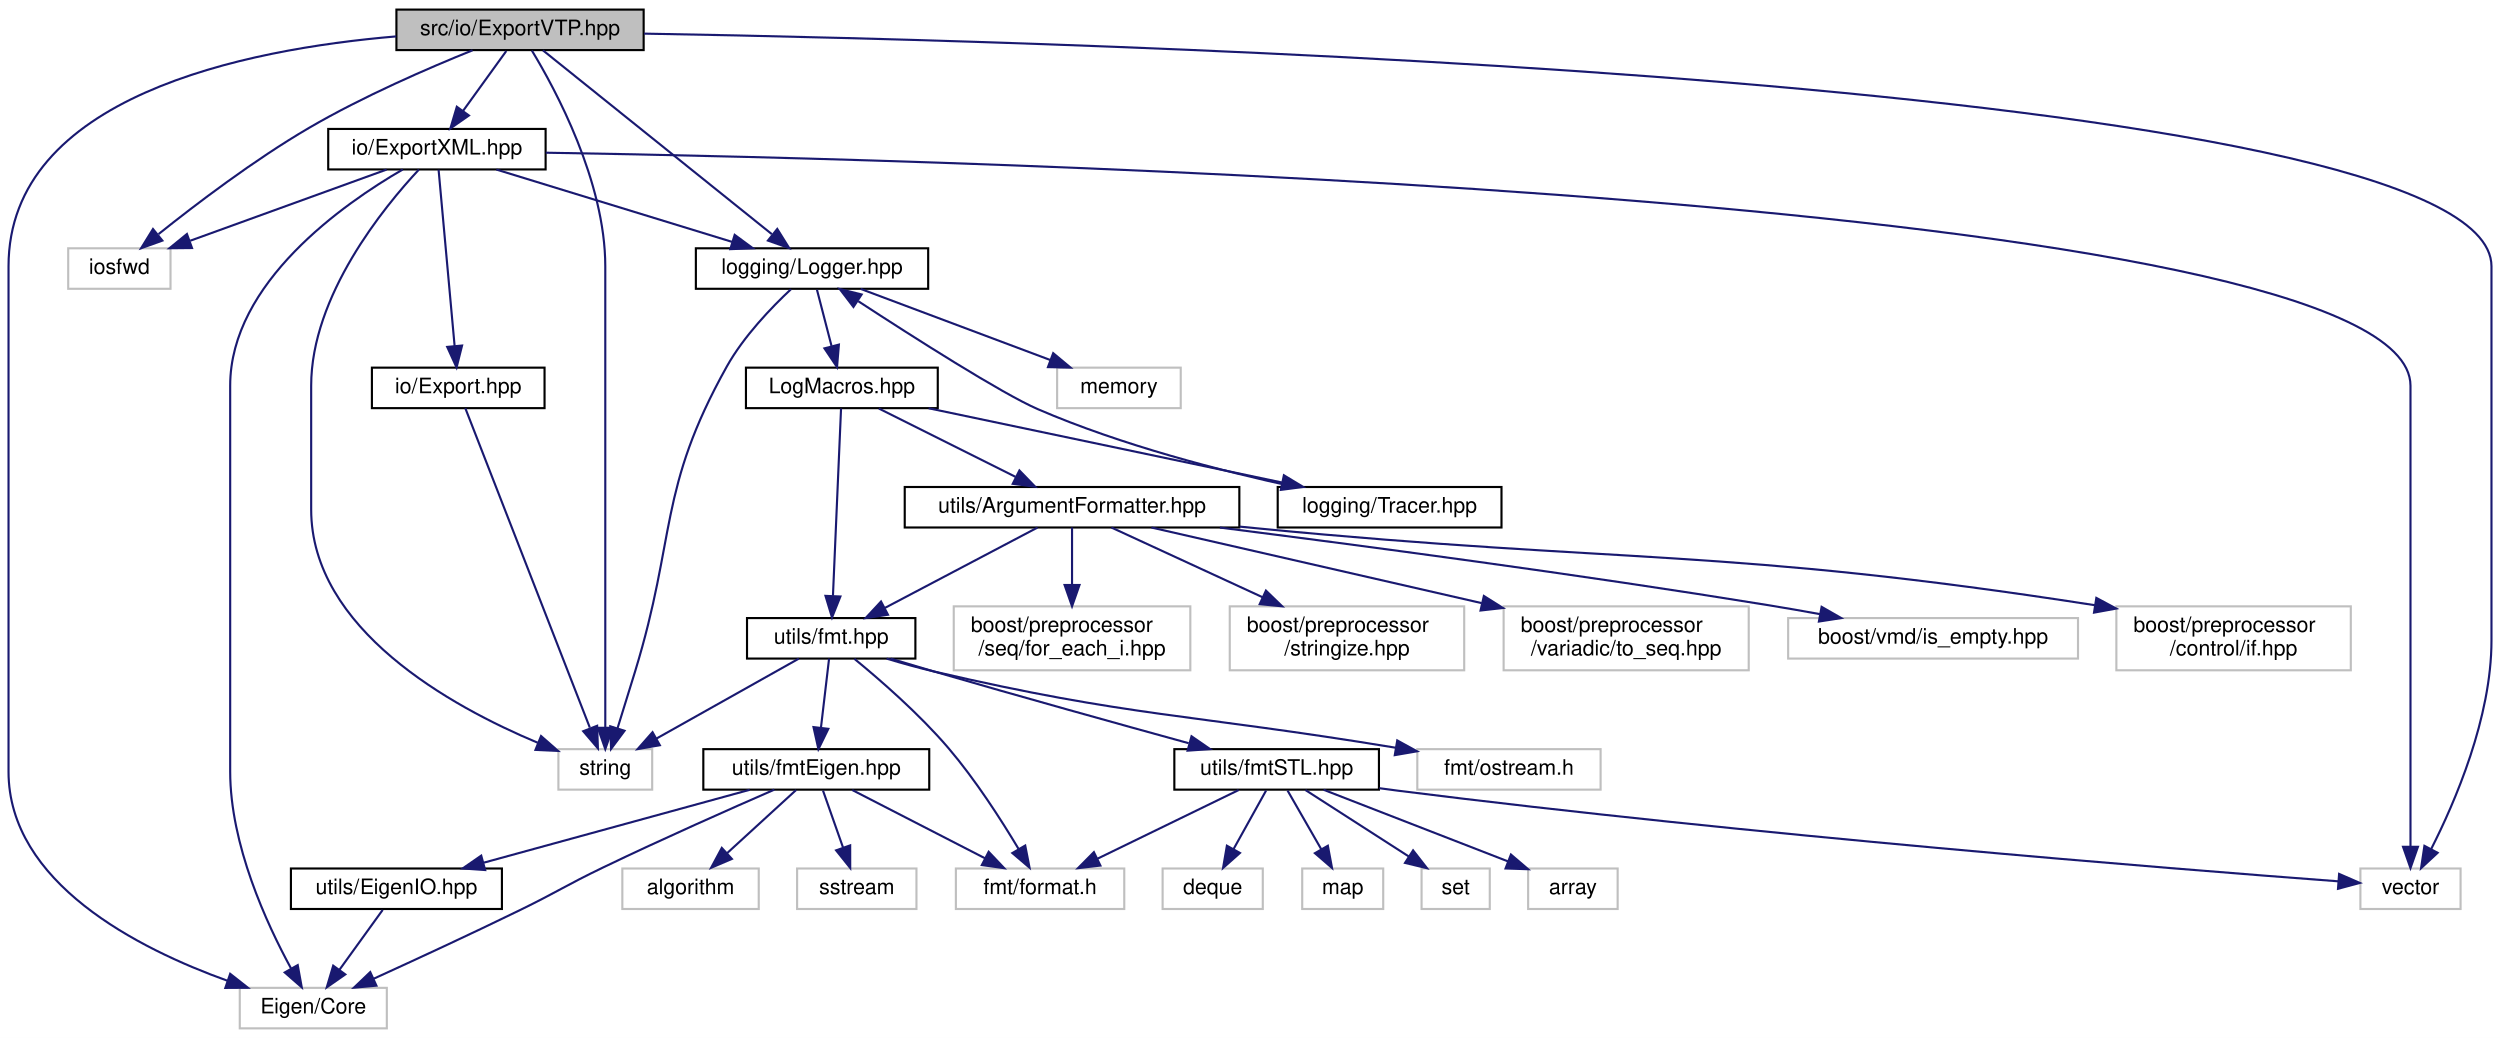
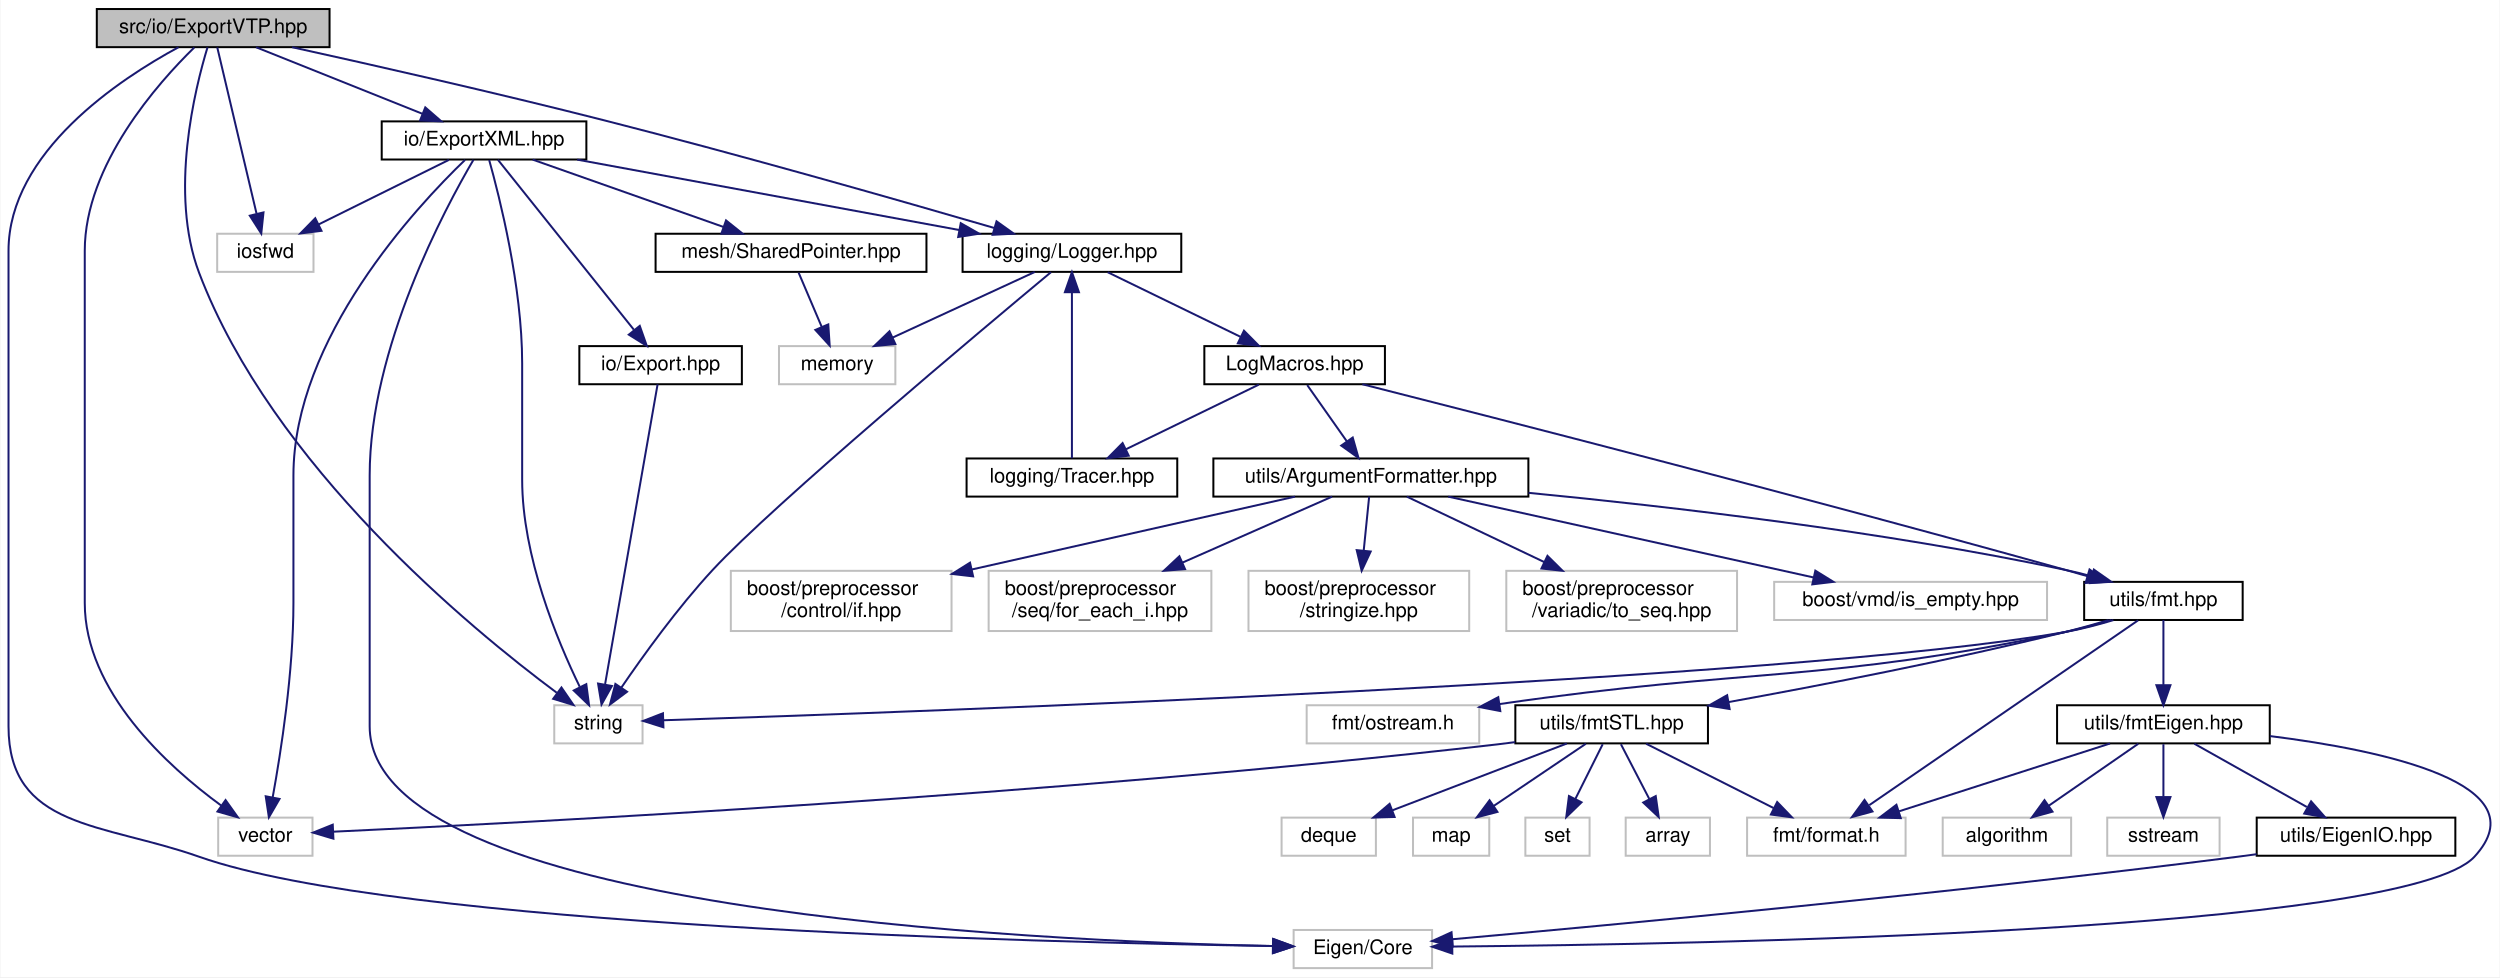
- <svg xmlns="http://www.w3.org/2000/svg" xmlns:xlink="http://www.w3.org/1999/xlink" width="1173pt" height="487pt" viewBox="0.00 0.00 1173.00 487.00">
+ <svg xmlns="http://www.w3.org/2000/svg" xmlns:xlink="http://www.w3.org/1999/xlink" width="1246pt" height="487pt" viewBox="0.00 0.00 1245.51 487.00">
  <g id="graph0" class="graph" transform="scale(1 1) rotate(0) translate(4 483)">
-     <polygon fill="white" stroke="transparent" points="-4,4 -4,-483 1169,-483 1169,4 -4,4" />
+     <polygon fill="white" stroke="transparent" points="-4,4 -4,-483 1241.51,-483 1241.51,4 -4,4" />
    <g id="node1" class="node">
      <g id="a_node1">
        <a xlink:title=" ">
-           <polygon fill="#bfbfbf" stroke="black" points="182,-459.5 182,-478.5 298,-478.5 298,-459.5 182,-459.5" />
-           <text text-anchor="middle" x="240" y="-466.5" font-family="Helvetica,sans-Serif" font-size="10.00">src/io/ExportVTP.hpp</text>
+           <polygon fill="#bfbfbf" stroke="black" points="44,-459.5 44,-478.5 160,-478.5 160,-459.5 44,-459.5" />
+           <text text-anchor="middle" x="102" y="-466.5" font-family="Helvetica,sans-Serif" font-size="10.00">src/io/ExportVTP.hpp</text>
        </a>
      </g>
    </g>
    <g id="node2" class="node">
      <g id="a_node2">
        <a xlink:title=" ">
-           <polygon fill="white" stroke="#bfbfbf" points="108.5,-0.5 108.5,-19.5 177.5,-19.5 177.5,-0.5 108.5,-0.5" />
-           <text text-anchor="middle" x="143" y="-7.5" font-family="Helvetica,sans-Serif" font-size="10.00">Eigen/Core</text>
+           <polygon fill="white" stroke="#bfbfbf" points="640.5,-0.5 640.5,-19.5 709.5,-19.5 709.5,-0.5 640.5,-0.5" />
+           <text text-anchor="middle" x="675" y="-7.5" font-family="Helvetica,sans-Serif" font-size="10.00">Eigen/Core</text>
        </a>
      </g>
    </g>
    <g id="edge1" class="edge">
-       <path fill="none" stroke="midnightblue" d="M181.9,-465.92C110.87,-459.91 0,-437.75 0,-358 0,-358 0,-358 0,-121 0,-68.84 60.51,-37.99 102.81,-22.8" />
-       <polygon fill="midnightblue" stroke="midnightblue" points="104,-26.09 112.32,-19.54 101.73,-19.47 104,-26.09" />
+       <path fill="none" stroke="midnightblue" d="M84.7,-459.45C55.6,-443.72 0,-407.22 0,-358 0,-358 0,-358 0,-121 0,-69.84 46.75,-73 95,-56 193.59,-21.26 511.97,-13.28 630.23,-11.5" />
+       <polygon fill="midnightblue" stroke="midnightblue" points="630.43,-14.99 640.38,-11.35 630.33,-8 630.43,-14.99" />
    </g>
    <g id="node3" class="node">
      <g id="a_node3">
        <a xlink:title=" ">
-           <polygon fill="white" stroke="#bfbfbf" points="28,-347.5 28,-366.5 76,-366.5 76,-347.5 28,-347.5" />
-           <text text-anchor="middle" x="52" y="-354.5" font-family="Helvetica,sans-Serif" font-size="10.00">iosfwd</text>
+           <polygon fill="white" stroke="#bfbfbf" points="104,-347.5 104,-366.5 152,-366.5 152,-347.5 104,-347.5" />
+           <text text-anchor="middle" x="128" y="-354.5" font-family="Helvetica,sans-Serif" font-size="10.00">iosfwd</text>
        </a>
      </g>
    </g>
    <g id="edge2" class="edge">
-       <path fill="none" stroke="midnightblue" d="M217.73,-459.41C197.23,-451.14 166.27,-437.76 141,-423 115.25,-407.96 87.87,-387.14 70.39,-373.16" />
-       <polygon fill="midnightblue" stroke="midnightblue" points="72.18,-370.11 62.21,-366.53 67.78,-375.55 72.18,-370.11" />
+       <path fill="none" stroke="midnightblue" d="M104.04,-459.37C108.24,-441.62 117.92,-400.67 123.6,-376.6" />
+       <polygon fill="midnightblue" stroke="midnightblue" points="127.08,-377.13 125.97,-366.59 120.26,-375.52 127.08,-377.13" />
    </g>
    <g id="node4" class="node">
      <g id="a_node4">
        <a xlink:title=" ">
-           <polygon fill="white" stroke="#bfbfbf" points="258,-112.5 258,-131.5 302,-131.5 302,-112.5 258,-112.5" />
-           <text text-anchor="middle" x="280" y="-119.5" font-family="Helvetica,sans-Serif" font-size="10.00">string</text>
+           <polygon fill="white" stroke="#bfbfbf" points="272,-112.5 272,-131.5 316,-131.5 316,-112.5 272,-112.5" />
+           <text text-anchor="middle" x="294" y="-119.5" font-family="Helvetica,sans-Serif" font-size="10.00">string</text>
        </a>
      </g>
    </g>
    <g id="edge3" class="edge">
-       <path fill="none" stroke="midnightblue" d="M245.56,-459.27C256.55,-441.15 280,-397.83 280,-358 280,-358 280,-358 280,-244 280,-207.71 280,-165.31 280,-141.56" />
-       <polygon fill="midnightblue" stroke="midnightblue" points="283.5,-141.51 280,-131.51 276.5,-141.51 283.5,-141.51" />
+       <path fill="none" stroke="midnightblue" d="M99.18,-459.42C92.99,-439.1 79.9,-386.73 95,-347 131.49,-250.99 230.08,-169.82 273.26,-137.72" />
+       <polygon fill="midnightblue" stroke="midnightblue" points="275.59,-140.36 281.59,-131.63 271.46,-134.71 275.59,-140.36" />
    </g>
    <g id="node5" class="node">
      <g id="a_node5">
        <a xlink:title=" ">
-           <polygon fill="white" stroke="#bfbfbf" points="1103.5,-56.5 1103.5,-75.5 1150.5,-75.5 1150.5,-56.5 1103.5,-56.5" />
-           <text text-anchor="middle" x="1127" y="-63.5" font-family="Helvetica,sans-Serif" font-size="10.00">vector</text>
+           <polygon fill="white" stroke="#bfbfbf" points="104.5,-56.5 104.5,-75.5 151.5,-75.5 151.5,-56.5 104.5,-56.5" />
+           <text text-anchor="middle" x="128" y="-63.5" font-family="Helvetica,sans-Serif" font-size="10.00">vector</text>
        </a>
      </g>
    </g>
    <g id="edge4" class="edge">
-       <path fill="none" stroke="midnightblue" d="M298.21,-467.22C501.13,-463.75 1165,-445.68 1165,-358 1165,-358 1165,-358 1165,-182.5 1165,-146.25 1147.91,-106.67 1136.65,-84.53" />
-       <polygon fill="midnightblue" stroke="midnightblue" points="1139.73,-82.87 1131.97,-75.66 1133.54,-86.14 1139.73,-82.87" />
+       <path fill="none" stroke="midnightblue" d="M92.56,-459.31C74.75,-441.93 38,-400.86 38,-358 38,-358 38,-358 38,-182.5 38,-138.42 79.29,-101.06 105.94,-81.55" />
+       <polygon fill="midnightblue" stroke="midnightblue" points="108.18,-84.25 114.33,-75.63 104.14,-78.53 108.18,-84.25" />
    </g>
    <g id="node6" class="node">
      <g id="a_node6">
        <a xlink:href="ExportXML_8hpp.html" target="_top" xlink:title=" ">
-           <polygon fill="white" stroke="black" points="150,-403.5 150,-422.5 252,-422.5 252,-403.5 150,-403.5" />
-           <text text-anchor="middle" x="201" y="-410.5" font-family="Helvetica,sans-Serif" font-size="10.00">io/ExportXML.hpp</text>
+           <polygon fill="white" stroke="black" points="186,-403.5 186,-422.5 288,-422.5 288,-403.5 186,-403.5" />
+           <text text-anchor="middle" x="237" y="-410.5" font-family="Helvetica,sans-Serif" font-size="10.00">io/ExportXML.hpp</text>
        </a>
      </g>
    </g>
    <g id="edge5" class="edge">
-       <path fill="none" stroke="midnightblue" d="M233.56,-459.08C228.05,-451.46 219.97,-440.26 213.24,-430.94" />
-       <polygon fill="midnightblue" stroke="midnightblue" points="216.01,-428.81 207.32,-422.75 210.34,-432.91 216.01,-428.81" />
+       <path fill="none" stroke="midnightblue" d="M123.39,-459.44C145.71,-450.52 180.9,-436.44 206.21,-426.32" />
+       <polygon fill="midnightblue" stroke="midnightblue" points="207.72,-429.48 215.71,-422.52 205.12,-422.98 207.72,-429.48" />
    </g>
    <g id="node8" class="node">
      <g id="a_node8">
        <a xlink:href="Logger_8hpp.html" target="_top" xlink:title=" ">
-           <polygon fill="white" stroke="black" points="322.5,-347.5 322.5,-366.5 431.5,-366.5 431.5,-347.5 322.5,-347.5" />
-           <text text-anchor="middle" x="377" y="-354.5" font-family="Helvetica,sans-Serif" font-size="10.00">logging/Logger.hpp</text>
-         </a>
-       </g>
-     </g>
-     <g id="edge43" class="edge">
-       <path fill="none" stroke="midnightblue" d="M250.75,-459.37C273.96,-440.73 329.01,-396.53 358.15,-373.13" />
-       <polygon fill="midnightblue" stroke="midnightblue" points="360.69,-375.58 366.3,-366.59 356.31,-370.12 360.69,-375.58" />
+           <polygon fill="white" stroke="black" points="475.5,-347.5 475.5,-366.5 584.5,-366.5 584.5,-347.5 475.5,-347.5" />
+           <text text-anchor="middle" x="530" y="-354.5" font-family="Helvetica,sans-Serif" font-size="10.00">logging/Logger.hpp</text>
+         </a>
+       </g>
+     </g>
+     <g id="edge45" class="edge">
+       <path fill="none" stroke="midnightblue" d="M141.34,-459.47C180.82,-450.78 243.3,-436.68 297,-423 365.67,-405.51 445.04,-382.84 491.18,-369.41" />
+       <polygon fill="midnightblue" stroke="midnightblue" points="492.43,-372.69 501.05,-366.53 490.47,-365.97 492.43,-372.69" />
    </g>
    <g id="edge6" class="edge">
-       <path fill="none" stroke="midnightblue" d="M184.98,-403.48C157.43,-387.54 104,-350.38 104,-302 104,-302 104,-302 104,-121 104,-86.72 121.04,-49.7 132.59,-28.54" />
-       <polygon fill="midnightblue" stroke="midnightblue" points="135.69,-30.17 137.58,-19.75 129.6,-26.72 135.69,-30.17" />
+       <path fill="none" stroke="midnightblue" d="M231.74,-403.37C217.63,-379.35 180,-309.38 180,-246 180,-246 180,-246 180,-121 180,-29.26 508.12,-13.99 630.07,-11.48" />
+       <polygon fill="midnightblue" stroke="midnightblue" points="630.26,-14.98 640.19,-11.29 630.13,-7.98 630.26,-14.98" />
    </g>
    <g id="edge7" class="edge">
-       <path fill="none" stroke="midnightblue" d="M177.39,-403.44C152.54,-394.44 113.23,-380.19 85.25,-370.05" />
-       <polygon fill="midnightblue" stroke="midnightblue" points="86.09,-366.63 75.5,-366.52 83.71,-373.21 86.09,-366.63" />
+       <path fill="none" stroke="midnightblue" d="M219.49,-403.32C201.93,-394.62 174.67,-381.12 154.47,-371.11" />
+       <polygon fill="midnightblue" stroke="midnightblue" points="155.98,-367.96 145.47,-366.65 152.88,-374.23 155.98,-367.96" />
    </g>
    <g id="edge8" class="edge">
-       <path fill="none" stroke="midnightblue" d="M192.55,-403.44C176.23,-385.96 142,-344.26 142,-302 142,-302 142,-302 142,-244 142,-187.78 207.56,-151.57 248.31,-134.5" />
-       <polygon fill="midnightblue" stroke="midnightblue" points="249.86,-137.65 257.83,-130.67 247.24,-131.16 249.86,-137.65" />
+       <path fill="none" stroke="midnightblue" d="M239.56,-403.25C244.75,-384.74 256,-340.18 256,-302 256,-302 256,-302 256,-244 256,-205.81 273.44,-163.83 284.69,-140.72" />
+       <polygon fill="midnightblue" stroke="midnightblue" points="287.96,-142.02 289.34,-131.52 281.71,-138.86 287.96,-142.02" />
    </g>
    <g id="edge9" class="edge">
-       <path fill="none" stroke="midnightblue" d="M252.1,-411.35C446.23,-408.2 1127,-390.84 1127,-302 1127,-302 1127,-302 1127,-182.5 1127,-148.36 1127,-108.55 1127,-85.71" />
-       <polygon fill="midnightblue" stroke="midnightblue" points="1130.5,-85.69 1127,-75.69 1123.5,-85.69 1130.5,-85.69" />
+       <path fill="none" stroke="midnightblue" d="M227.54,-403.3C203.51,-380.21 142,-314.4 142,-246 142,-246 142,-246 142,-182.5 142,-148.11 135.81,-108.38 131.66,-85.63" />
+       <polygon fill="midnightblue" stroke="midnightblue" points="135.07,-84.82 129.77,-75.65 128.19,-86.13 135.07,-84.82" />
    </g>
    <g id="node7" class="node">
      <g id="a_node7">
        <a xlink:href="Export_8hpp.html" target="_top" xlink:title=" ">
-           <polygon fill="white" stroke="black" points="170.5,-291.5 170.5,-310.5 251.5,-310.5 251.5,-291.5 170.5,-291.5" />
-           <text text-anchor="middle" x="211" y="-298.5" font-family="Helvetica,sans-Serif" font-size="10.00">io/Export.hpp</text>
+           <polygon fill="white" stroke="black" points="284.5,-291.5 284.5,-310.5 365.5,-310.5 365.5,-291.5 284.5,-291.5" />
+           <text text-anchor="middle" x="325" y="-298.5" font-family="Helvetica,sans-Serif" font-size="10.00">io/Export.hpp</text>
        </a>
      </g>
    </g>
    <g id="edge10" class="edge">
-       <path fill="none" stroke="midnightblue" d="M201.78,-403.37C203.4,-385.62 207.12,-344.67 209.31,-320.6" />
-       <polygon fill="midnightblue" stroke="midnightblue" points="212.8,-320.87 210.22,-310.59 205.83,-320.23 212.8,-320.87" />
+       <path fill="none" stroke="midnightblue" d="M243.91,-403.37C258.49,-385.14 292.66,-342.43 311.66,-318.68" />
+       <polygon fill="midnightblue" stroke="midnightblue" points="314.61,-320.59 318.13,-310.59 309.15,-316.21 314.61,-320.59" />
    </g>
    <g id="edge12" class="edge">
-       <path fill="none" stroke="midnightblue" d="M228.89,-403.44C258.75,-394.28 306.31,-379.69 339.46,-369.52" />
-       <polygon fill="midnightblue" stroke="midnightblue" points="340.71,-372.8 349.24,-366.52 338.66,-366.1 340.71,-372.8" />
+       <path fill="none" stroke="midnightblue" d="M283.43,-403.44C335.08,-393.92 418.51,-378.55 473.81,-368.36" />
+       <polygon fill="midnightblue" stroke="midnightblue" points="474.59,-371.77 483.79,-366.52 473.32,-364.89 474.59,-371.77" />
+     </g>
+     <g id="node30" class="node">
+       <g id="a_node30">
+         <a xlink:href="mesh_2SharedPointer_8hpp.html" target="_top" xlink:title=" ">
+           <polygon fill="white" stroke="black" points="322.5,-347.5 322.5,-366.5 457.5,-366.5 457.5,-347.5 322.5,-347.5" />
+           <text text-anchor="middle" x="390" y="-354.5" font-family="Helvetica,sans-Serif" font-size="10.00">mesh/SharedPointer.hpp</text>
+         </a>
+       </g>
+     </g>
+     <g id="edge43" class="edge">
+       <path fill="none" stroke="midnightblue" d="M261.24,-403.44C286.87,-394.4 327.49,-380.06 356.24,-369.92" />
+       <polygon fill="midnightblue" stroke="midnightblue" points="357.61,-373.15 365.87,-366.52 355.28,-366.54 357.61,-373.15" />
    </g>
    <g id="edge11" class="edge">
-       <path fill="none" stroke="midnightblue" d="M214.33,-291.46C224.91,-264.31 257.97,-179.51 272.74,-141.62" />
-       <polygon fill="midnightblue" stroke="midnightblue" points="276.17,-142.46 276.54,-131.87 269.65,-139.91 276.17,-142.46" />
+       <path fill="none" stroke="midnightblue" d="M323.5,-291.46C318.77,-264.43 304.02,-180.24 297.35,-142.11" />
+       <polygon fill="midnightblue" stroke="midnightblue" points="300.73,-141.11 295.55,-131.87 293.83,-142.32 300.73,-141.11" />
    </g>
    <g id="edge14" class="edge">
-       <path fill="none" stroke="midnightblue" d="M367.1,-347.28C358.07,-338.83 344.95,-325.24 337,-311 304.64,-253.06 313.41,-231.46 294,-168 291.3,-159.19 288.27,-149.42 285.72,-141.24" />
-       <polygon fill="midnightblue" stroke="midnightblue" points="289.03,-140.12 282.71,-131.62 282.35,-142.21 289.03,-140.12" />
+       <path fill="none" stroke="midnightblue" d="M519.55,-347.33C485.95,-319.36 381.06,-231.45 351,-199 333.57,-180.19 316.29,-156.19 305.4,-140.25" />
+       <polygon fill="midnightblue" stroke="midnightblue" points="308.27,-138.23 299.78,-131.89 302.46,-142.14 308.27,-138.23" />
    </g>
    <g id="node9" class="node">
      <g id="a_node9">
        <a xlink:title=" ">
-           <polygon fill="white" stroke="#bfbfbf" points="492,-291.5 492,-310.5 550,-310.5 550,-291.5 492,-291.5" />
-           <text text-anchor="middle" x="521" y="-298.5" font-family="Helvetica,sans-Serif" font-size="10.00">memory</text>
+           <polygon fill="white" stroke="#bfbfbf" points="384,-291.5 384,-310.5 442,-310.5 442,-291.5 384,-291.5" />
+           <text text-anchor="middle" x="413" y="-298.5" font-family="Helvetica,sans-Serif" font-size="10.00">memory</text>
        </a>
      </g>
    </g>
    <g id="edge13" class="edge">
-       <path fill="none" stroke="midnightblue" d="M399.82,-347.44C423.83,-338.44 461.83,-324.19 488.87,-314.05" />
-       <polygon fill="midnightblue" stroke="midnightblue" points="490.16,-317.3 498.29,-310.52 487.7,-310.75 490.16,-317.3" />
+       <path fill="none" stroke="midnightblue" d="M511.46,-347.44C492.38,-338.64 462.43,-324.81 440.56,-314.72" />
+       <polygon fill="midnightblue" stroke="midnightblue" points="442,-311.53 431.45,-310.52 439.07,-317.88 442,-311.53" />
    </g>
    <g id="node10" class="node">
      <g id="a_node10">
        <a xlink:href="LogMacros_8hpp.html" target="_top" xlink:title=" ">
-           <polygon fill="white" stroke="black" points="346,-291.5 346,-310.5 436,-310.5 436,-291.5 346,-291.5" />
-           <text text-anchor="middle" x="391" y="-298.5" font-family="Helvetica,sans-Serif" font-size="10.00">LogMacros.hpp</text>
+           <polygon fill="white" stroke="black" points="596,-291.5 596,-310.5 686,-310.5 686,-291.5 596,-291.5" />
+           <text text-anchor="middle" x="641" y="-298.5" font-family="Helvetica,sans-Serif" font-size="10.00">LogMacros.hpp</text>
        </a>
      </g>
    </g>
    <g id="edge15" class="edge">
-       <path fill="none" stroke="midnightblue" d="M379.31,-347.08C381.17,-339.93 383.84,-329.64 386.15,-320.69" />
-       <polygon fill="midnightblue" stroke="midnightblue" points="389.61,-321.31 388.73,-310.75 382.83,-319.55 389.61,-321.31" />
+       <path fill="none" stroke="midnightblue" d="M547.83,-347.32C565.72,-338.62 593.48,-325.12 614.05,-315.11" />
+       <polygon fill="midnightblue" stroke="midnightblue" points="615.75,-318.18 623.21,-310.65 612.69,-311.88 615.75,-318.18" />
    </g>
    <g id="node11" class="node">
      <g id="a_node11">
        <a xlink:href="fmt_8hpp.html" target="_top" xlink:title=" ">
-           <polygon fill="white" stroke="black" points="346.5,-174 346.5,-193 425.5,-193 425.5,-174 346.5,-174" />
-           <text text-anchor="middle" x="386" y="-181" font-family="Helvetica,sans-Serif" font-size="10.00">utils/fmt.hpp</text>
+           <polygon fill="white" stroke="black" points="1034.5,-174 1034.5,-193 1113.5,-193 1113.5,-174 1034.5,-174" />
+           <text text-anchor="middle" x="1074" y="-181" font-family="Helvetica,sans-Serif" font-size="10.00">utils/fmt.hpp</text>
        </a>
      </g>
    </g>
    <g id="edge16" class="edge">
-       <path fill="none" stroke="midnightblue" d="M390.62,-291.32C389.82,-272.76 387.92,-228.84 386.82,-203.47" />
-       <polygon fill="midnightblue" stroke="midnightblue" points="390.31,-203.12 386.38,-193.28 383.32,-203.42 390.31,-203.12" />
+       <path fill="none" stroke="midnightblue" d="M674.74,-291.5C741.69,-274.53 896.03,-235.03 1025,-199 1028.59,-198 1032.31,-196.93 1036.04,-195.86" />
+       <polygon fill="midnightblue" stroke="midnightblue" points="1037.18,-199.17 1045.8,-193.01 1035.22,-192.45 1037.18,-199.17" />
    </g>
    <g id="node23" class="node">
      <g id="a_node23">
        <a xlink:href="ArgumentFormatter_8hpp.html" target="_top" xlink:title=" ">
-           <polygon fill="white" stroke="black" points="420.5,-235.5 420.5,-254.5 577.5,-254.5 577.5,-235.5 420.5,-235.5" />
-           <text text-anchor="middle" x="499" y="-242.5" font-family="Helvetica,sans-Serif" font-size="10.00">utils/ArgumentFormatter.hpp</text>
+           <polygon fill="white" stroke="black" points="600.5,-235.5 600.5,-254.5 757.5,-254.5 757.5,-235.5 600.5,-235.5" />
+           <text text-anchor="middle" x="679" y="-242.5" font-family="Helvetica,sans-Serif" font-size="10.00">utils/ArgumentFormatter.hpp</text>
        </a>
      </g>
    </g>
    <g id="edge34" class="edge">
-       <path fill="none" stroke="midnightblue" d="M408.35,-291.32C425.67,-282.66 452.52,-269.24 472.5,-259.25" />
-       <polygon fill="midnightblue" stroke="midnightblue" points="474.31,-262.26 481.69,-254.65 471.18,-256 474.31,-262.26" />
+       <path fill="none" stroke="midnightblue" d="M647.27,-291.08C652.64,-283.46 660.52,-272.26 667.08,-262.94" />
+       <polygon fill="midnightblue" stroke="midnightblue" points="669.95,-264.94 672.84,-254.75 664.22,-260.91 669.95,-264.94" />
    </g>
    <g id="node29" class="node">
      <g id="a_node29">
        <a xlink:href="Tracer_8hpp.html" target="_top" xlink:title=" ">
-           <polygon fill="white" stroke="black" points="595.5,-235.5 595.5,-254.5 700.5,-254.5 700.5,-235.5 595.5,-235.5" />
-           <text text-anchor="middle" x="648" y="-242.5" font-family="Helvetica,sans-Serif" font-size="10.00">logging/Tracer.hpp</text>
+           <polygon fill="white" stroke="black" points="477.5,-235.5 477.5,-254.5 582.5,-254.5 582.5,-235.5 477.5,-235.5" />
+           <text text-anchor="middle" x="530" y="-242.5" font-family="Helvetica,sans-Serif" font-size="10.00">logging/Tracer.hpp</text>
        </a>
      </g>
    </g>
    <g id="edge41" class="edge">
-       <path fill="none" stroke="midnightblue" d="M431.72,-291.44C476.65,-282 549,-266.8 597.5,-256.61" />
-       <polygon fill="midnightblue" stroke="midnightblue" points="598.4,-260 607.47,-254.52 596.96,-253.15 598.4,-260" />
+       <path fill="none" stroke="midnightblue" d="M623.17,-291.32C605.28,-282.62 577.52,-269.12 556.95,-259.11" />
+       <polygon fill="midnightblue" stroke="midnightblue" points="558.31,-255.88 547.79,-254.65 555.25,-262.18 558.31,-255.88" />
    </g>
    <g id="edge17" class="edge">
-       <path fill="none" stroke="midnightblue" d="M370.81,-173.98C353.34,-164.17 324.42,-147.93 303.92,-136.42" />
-       <polygon fill="midnightblue" stroke="midnightblue" points="305.59,-133.35 295.16,-131.51 302.17,-139.46 305.59,-133.35" />
+       <path fill="none" stroke="midnightblue" d="M1049.08,-173.94C1041.44,-171.64 1032.95,-169.4 1025,-168 887.8,-143.8 449.86,-128.06 326.57,-124.03" />
+       <polygon fill="midnightblue" stroke="midnightblue" points="326.4,-120.52 316.29,-123.69 326.17,-127.51 326.4,-120.52" />
    </g>
    <g id="node12" class="node">
      <g id="a_node12">
        <a xlink:title=" ">
-           <polygon fill="white" stroke="#bfbfbf" points="444.5,-56.5 444.5,-75.5 523.5,-75.5 523.5,-56.5 444.5,-56.5" />
-           <text text-anchor="middle" x="484" y="-63.5" font-family="Helvetica,sans-Serif" font-size="10.00">fmt/format.h</text>
+           <polygon fill="white" stroke="#bfbfbf" points="866.5,-56.5 866.5,-75.5 945.5,-75.5 945.5,-56.5 866.5,-56.5" />
+           <text text-anchor="middle" x="906" y="-63.5" font-family="Helvetica,sans-Serif" font-size="10.00">fmt/format.h</text>
        </a>
      </g>
    </g>
    <g id="edge18" class="edge">
-       <path fill="none" stroke="midnightblue" d="M396.86,-173.89C408.51,-164.35 427.2,-148.17 441,-132 453.72,-117.09 465.81,-98.24 473.91,-84.69" />
-       <polygon fill="midnightblue" stroke="midnightblue" points="477.03,-86.28 479.06,-75.89 470.99,-82.75 477.03,-86.28" />
+       <path fill="none" stroke="midnightblue" d="M1061.37,-173.82C1032.79,-154.17 962.89,-106.11 927.41,-81.72" />
+       <polygon fill="midnightblue" stroke="midnightblue" points="929,-78.56 918.77,-75.78 925.03,-84.33 929,-78.56" />
    </g>
    <g id="node13" class="node">
      <g id="a_node13">
        <a xlink:title=" ">
-           <polygon fill="white" stroke="#bfbfbf" points="661,-112.5 661,-131.5 747,-131.5 747,-112.5 661,-112.5" />
-           <text text-anchor="middle" x="704" y="-119.5" font-family="Helvetica,sans-Serif" font-size="10.00">fmt/ostream.h</text>
+           <polygon fill="white" stroke="#bfbfbf" points="647,-112.5 647,-131.5 733,-131.5 733,-112.5 647,-112.5" />
+           <text text-anchor="middle" x="690" y="-119.5" font-family="Helvetica,sans-Serif" font-size="10.00">fmt/ostream.h</text>
        </a>
      </g>
    </g>
    <g id="edge19" class="edge">
-       <path fill="none" stroke="midnightblue" d="M411.99,-173.98C419.08,-171.84 426.79,-169.68 434,-168 526.57,-146.47 553.46,-148.23 650.9,-132.16" />
-       <polygon fill="midnightblue" stroke="midnightblue" points="651.59,-135.59 660.87,-130.49 650.43,-128.69 651.59,-135.59" />
+       <path fill="none" stroke="midnightblue" d="M1048.01,-173.96C1040.63,-171.77 1032.55,-169.59 1025,-168 904.07,-142.59 869.15,-150.39 743.14,-132.1" />
+       <polygon fill="midnightblue" stroke="midnightblue" points="743.51,-128.61 733.11,-130.61 742.49,-135.54 743.51,-128.61" />
    </g>
    <g id="node14" class="node">
      <g id="a_node14">
        <a xlink:href="fmtEigen_8hpp.html" target="_top" xlink:title=" ">
-           <polygon fill="white" stroke="black" points="326,-112.5 326,-131.5 432,-131.5 432,-112.5 326,-112.5" />
-           <text text-anchor="middle" x="379" y="-119.5" font-family="Helvetica,sans-Serif" font-size="10.00">utils/fmtEigen.hpp</text>
+           <polygon fill="white" stroke="black" points="1021,-112.5 1021,-131.5 1127,-131.5 1127,-112.5 1021,-112.5" />
+           <text text-anchor="middle" x="1074" y="-119.5" font-family="Helvetica,sans-Serif" font-size="10.00">utils/fmtEigen.hpp</text>
        </a>
      </g>
    </g>
    <g id="edge20" class="edge">
-       <path fill="none" stroke="midnightblue" d="M385,-173.98C384.01,-165.58 382.47,-152.48 381.2,-141.66" />
-       <polygon fill="midnightblue" stroke="midnightblue" points="384.65,-141.03 380,-131.51 377.69,-141.85 384.65,-141.03" />
+       <path fill="none" stroke="midnightblue" d="M1074,-173.98C1074,-165.58 1074,-152.48 1074,-141.66" />
+       <polygon fill="midnightblue" stroke="midnightblue" points="1077.5,-141.51 1074,-131.51 1070.5,-141.51 1077.5,-141.51" />
    </g>
    <g id="node18" class="node">
      <g id="a_node18">
        <a xlink:href="fmtSTL_8hpp.html" target="_top" xlink:title=" ">
-           <polygon fill="white" stroke="black" points="547,-112.5 547,-131.5 643,-131.5 643,-112.5 547,-112.5" />
-           <text text-anchor="middle" x="595" y="-119.5" font-family="Helvetica,sans-Serif" font-size="10.00">utils/fmtSTL.hpp</text>
+           <polygon fill="white" stroke="black" points="751,-112.5 751,-131.5 847,-131.5 847,-112.5 751,-112.5" />
+           <text text-anchor="middle" x="799" y="-119.5" font-family="Helvetica,sans-Serif" font-size="10.00">utils/fmtSTL.hpp</text>
        </a>
      </g>
    </g>
    <g id="edge27" class="edge">
-       <path fill="none" stroke="midnightblue" d="M413.89,-173.97C420.48,-171.98 427.48,-169.9 434,-168 474.61,-156.19 521.16,-143.24 553.72,-134.28" />
-       <polygon fill="midnightblue" stroke="midnightblue" points="555.06,-137.54 563.78,-131.52 553.21,-130.79 555.06,-137.54" />
+       <path fill="none" stroke="midnightblue" d="M1046.65,-173.93C1039.63,-171.86 1032.06,-169.74 1025,-168 968.49,-154.04 903.21,-141.42 857.39,-133.11" />
+       <polygon fill="midnightblue" stroke="midnightblue" points="857.8,-129.63 847.34,-131.31 856.56,-136.52 857.8,-129.63" />
    </g>
    <g id="edge21" class="edge">
-       <path fill="none" stroke="midnightblue" d="M359.32,-112.5C339.05,-103.66 306.62,-89.29 279,-76 261.45,-67.56 257.51,-64.54 240,-56 217.02,-44.78 190.69,-32.61 171.27,-23.76" />
-       <polygon fill="midnightblue" stroke="midnightblue" points="172.62,-20.53 162.06,-19.58 169.72,-26.9 172.62,-20.53" />
+       <path fill="none" stroke="midnightblue" d="M1127.12,-116.14C1184.17,-108.97 1262.43,-92.25 1229,-56 1194.72,-18.82 845.18,-12.36 719.61,-11.24" />
+       <polygon fill="midnightblue" stroke="midnightblue" points="719.59,-7.74 709.56,-11.15 719.53,-14.73 719.59,-7.74" />
    </g>
    <g id="edge23" class="edge">
-       <path fill="none" stroke="midnightblue" d="M395.87,-112.32C412.71,-103.66 438.81,-90.24 458.24,-80.25" />
-       <polygon fill="midnightblue" stroke="midnightblue" points="459.88,-83.34 467.17,-75.65 456.68,-77.12 459.88,-83.34" />
+       <path fill="none" stroke="midnightblue" d="M1047.38,-112.44C1018.99,-103.32 973.86,-88.81 942.25,-78.65" />
+       <polygon fill="midnightblue" stroke="midnightblue" points="943.09,-75.24 932.5,-75.52 940.94,-81.91 943.09,-75.24" />
    </g>
    <g id="node15" class="node">
      <g id="a_node15">
        <a xlink:title=" ">
-           <polygon fill="white" stroke="#bfbfbf" points="288,-56.5 288,-75.5 352,-75.5 352,-56.5 288,-56.5" />
-           <text text-anchor="middle" x="320" y="-63.5" font-family="Helvetica,sans-Serif" font-size="10.00">algorithm</text>
+           <polygon fill="white" stroke="#bfbfbf" points="964,-56.5 964,-75.5 1028,-75.5 1028,-56.5 964,-56.5" />
+           <text text-anchor="middle" x="996" y="-63.5" font-family="Helvetica,sans-Serif" font-size="10.00">algorithm</text>
        </a>
      </g>
    </g>
    <g id="edge22" class="edge">
-       <path fill="none" stroke="midnightblue" d="M369.52,-112.32C360.8,-104.34 347.66,-92.31 337.1,-82.65" />
-       <polygon fill="midnightblue" stroke="midnightblue" points="339.39,-80 329.65,-75.83 334.67,-85.17 339.39,-80" />
+       <path fill="none" stroke="midnightblue" d="M1061.47,-112.32C1049.41,-103.98 1030.97,-91.21 1016.73,-81.35" />
+       <polygon fill="midnightblue" stroke="midnightblue" points="1018.72,-78.47 1008.5,-75.65 1014.73,-84.22 1018.72,-78.47" />
    </g>
    <g id="node16" class="node">
      <g id="a_node16">
        <a xlink:title=" ">
-           <polygon fill="white" stroke="#bfbfbf" points="370,-56.5 370,-75.5 426,-75.5 426,-56.5 370,-56.5" />
-           <text text-anchor="middle" x="398" y="-63.5" font-family="Helvetica,sans-Serif" font-size="10.00">sstream</text>
+           <polygon fill="white" stroke="#bfbfbf" points="1046,-56.5 1046,-75.5 1102,-75.5 1102,-56.5 1046,-56.5" />
+           <text text-anchor="middle" x="1074" y="-63.5" font-family="Helvetica,sans-Serif" font-size="10.00">sstream</text>
        </a>
      </g>
    </g>
    <g id="edge24" class="edge">
-       <path fill="none" stroke="midnightblue" d="M382.14,-112.08C384.68,-104.85 388.36,-94.41 391.53,-85.4" />
-       <polygon fill="midnightblue" stroke="midnightblue" points="394.9,-86.35 394.92,-75.75 388.3,-84.02 394.9,-86.35" />
+       <path fill="none" stroke="midnightblue" d="M1074,-112.08C1074,-105.01 1074,-94.86 1074,-85.99" />
+       <polygon fill="midnightblue" stroke="midnightblue" points="1077.5,-85.75 1074,-75.75 1070.5,-85.75 1077.5,-85.75" />
    </g>
    <g id="node17" class="node">
      <g id="a_node17">
        <a xlink:href="EigenIO_8hpp.html" target="_top" xlink:title=" ">
-           <polygon fill="white" stroke="black" points="132.5,-56.5 132.5,-75.5 231.5,-75.5 231.5,-56.5 132.5,-56.5" />
-           <text text-anchor="middle" x="182" y="-63.5" font-family="Helvetica,sans-Serif" font-size="10.00">utils/EigenIO.hpp</text>
+           <polygon fill="white" stroke="black" points="1120.5,-56.5 1120.5,-75.5 1219.5,-75.5 1219.5,-56.5 1120.5,-56.5" />
+           <text text-anchor="middle" x="1170" y="-63.5" font-family="Helvetica,sans-Serif" font-size="10.00">utils/EigenIO.hpp</text>
        </a>
      </g>
    </g>
    <g id="edge25" class="edge">
-       <path fill="none" stroke="midnightblue" d="M347.78,-112.44C314.07,-103.2 260.2,-88.44 223.07,-78.26" />
-       <polygon fill="midnightblue" stroke="midnightblue" points="223.64,-74.78 213.07,-75.52 221.79,-81.54 223.64,-74.78" />
+       <path fill="none" stroke="midnightblue" d="M1089.42,-112.32C1104.54,-103.82 1127.82,-90.73 1145.47,-80.8" />
+       <polygon fill="midnightblue" stroke="midnightblue" points="1147.61,-83.61 1154.61,-75.65 1144.18,-77.51 1147.61,-83.61" />
    </g>
    <g id="edge26" class="edge">
-       <path fill="none" stroke="midnightblue" d="M175.56,-56.08C170.05,-48.46 161.97,-37.26 155.24,-27.94" />
-       <polygon fill="midnightblue" stroke="midnightblue" points="158.01,-25.81 149.32,-19.75 152.34,-29.91 158.01,-25.81" />
+       <path fill="none" stroke="midnightblue" d="M1120.45,-57.26C1117.25,-56.82 1114.08,-56.39 1111,-56 968.33,-37.77 798.65,-21.93 719.63,-14.89" />
+       <polygon fill="midnightblue" stroke="midnightblue" points="719.81,-11.39 709.54,-13.99 719.19,-18.36 719.81,-11.39" />
    </g>
    <g id="edge33" class="edge">
-       <path fill="none" stroke="midnightblue" d="M643.17,-113.18C646.16,-112.76 649.12,-112.36 652,-112 816.83,-91.2 1014.95,-75.37 1093.02,-69.49" />
-       <polygon fill="midnightblue" stroke="midnightblue" points="1093.51,-72.96 1103.22,-68.73 1092.99,-65.98 1093.51,-72.96" />
+       <path fill="none" stroke="midnightblue" d="M750.84,-113.11C747.85,-112.71 744.89,-112.33 742,-112 521.64,-86.57 255.04,-72.8 162,-68.49" />
+       <polygon fill="midnightblue" stroke="midnightblue" points="161.92,-64.99 151.77,-68.03 161.6,-71.98 161.92,-64.99" />
    </g>
    <g id="edge30" class="edge">
-       <path fill="none" stroke="midnightblue" d="M577.17,-112.32C559.28,-103.62 531.52,-90.12 510.95,-80.11" />
-       <polygon fill="midnightblue" stroke="midnightblue" points="512.31,-76.88 501.79,-75.65 509.25,-83.18 512.31,-76.88" />
+       <path fill="none" stroke="midnightblue" d="M816.19,-112.32C833.35,-103.66 859.95,-90.24 879.75,-80.25" />
+       <polygon fill="midnightblue" stroke="midnightblue" points="881.5,-83.28 888.85,-75.65 878.35,-77.04 881.5,-83.28" />
    </g>
    <g id="node19" class="node">
      <g id="a_node19">
        <a xlink:title=" ">
-           <polygon fill="white" stroke="#bfbfbf" points="713,-56.5 713,-75.5 755,-75.5 755,-56.5 713,-56.5" />
-           <text text-anchor="middle" x="734" y="-63.5" font-family="Helvetica,sans-Serif" font-size="10.00">array</text>
+           <polygon fill="white" stroke="#bfbfbf" points="806,-56.5 806,-75.5 848,-75.5 848,-56.5 806,-56.5" />
+           <text text-anchor="middle" x="827" y="-63.5" font-family="Helvetica,sans-Serif" font-size="10.00">array</text>
        </a>
      </g>
    </g>
    <g id="edge28" class="edge">
-       <path fill="none" stroke="midnightblue" d="M617.02,-112.44C640.38,-103.37 677.42,-88.98 703.56,-78.83" />
-       <polygon fill="midnightblue" stroke="midnightblue" points="704.93,-82.05 712.99,-75.16 702.4,-75.52 704.93,-82.05" />
+       <path fill="none" stroke="midnightblue" d="M803.62,-112.08C807.46,-104.69 813.02,-93.95 817.76,-84.81" />
+       <polygon fill="midnightblue" stroke="midnightblue" points="820.97,-86.24 822.46,-75.75 814.75,-83.02 820.97,-86.24" />
    </g>
    <g id="node20" class="node">
      <g id="a_node20">
        <a xlink:title=" ">
-           <polygon fill="white" stroke="#bfbfbf" points="541.5,-56.5 541.5,-75.5 588.5,-75.5 588.5,-56.5 541.5,-56.5" />
-           <text text-anchor="middle" x="565" y="-63.5" font-family="Helvetica,sans-Serif" font-size="10.00">deque</text>
+           <polygon fill="white" stroke="#bfbfbf" points="634.5,-56.5 634.5,-75.5 681.5,-75.5 681.5,-56.5 634.5,-56.5" />
+           <text text-anchor="middle" x="658" y="-63.5" font-family="Helvetica,sans-Serif" font-size="10.00">deque</text>
        </a>
      </g>
    </g>
    <g id="edge29" class="edge">
-       <path fill="none" stroke="midnightblue" d="M590.05,-112.08C585.9,-104.61 579.85,-93.72 574.73,-84.52" />
-       <polygon fill="midnightblue" stroke="midnightblue" points="577.78,-82.79 569.86,-75.75 571.66,-86.19 577.78,-82.79" />
+       <path fill="none" stroke="midnightblue" d="M776.66,-112.44C753.25,-103.48 716.26,-89.31 689.81,-79.18" />
+       <polygon fill="midnightblue" stroke="midnightblue" points="690.83,-75.82 680.24,-75.52 688.32,-82.36 690.83,-75.82" />
    </g>
    <g id="node21" class="node">
      <g id="a_node21">
        <a xlink:title=" ">
-           <polygon fill="white" stroke="#bfbfbf" points="607,-56.5 607,-75.5 645,-75.5 645,-56.5 607,-56.5" />
-           <text text-anchor="middle" x="626" y="-63.5" font-family="Helvetica,sans-Serif" font-size="10.00">map</text>
+           <polygon fill="white" stroke="#bfbfbf" points="700,-56.5 700,-75.5 738,-75.5 738,-56.5 700,-56.5" />
+           <text text-anchor="middle" x="719" y="-63.5" font-family="Helvetica,sans-Serif" font-size="10.00">map</text>
        </a>
      </g>
    </g>
    <g id="edge31" class="edge">
-       <path fill="none" stroke="midnightblue" d="M600.12,-112.08C604.41,-104.61 610.66,-93.72 615.94,-84.52" />
-       <polygon fill="midnightblue" stroke="midnightblue" points="619.03,-86.17 620.98,-75.75 612.96,-82.68 619.03,-86.17" />
+       <path fill="none" stroke="midnightblue" d="M786.15,-112.32C773.78,-103.98 754.87,-91.21 740.26,-81.35" />
+       <polygon fill="midnightblue" stroke="midnightblue" points="742.07,-78.35 731.82,-75.65 738.15,-84.15 742.07,-78.35" />
    </g>
    <g id="node22" class="node">
      <g id="a_node22">
        <a xlink:title=" ">
-           <polygon fill="white" stroke="#bfbfbf" points="663,-56.5 663,-75.5 695,-75.5 695,-56.5 663,-56.5" />
-           <text text-anchor="middle" x="679" y="-63.5" font-family="Helvetica,sans-Serif" font-size="10.00">set</text>
+           <polygon fill="white" stroke="#bfbfbf" points="756,-56.5 756,-75.5 788,-75.5 788,-56.5 756,-56.5" />
+           <text text-anchor="middle" x="772" y="-63.5" font-family="Helvetica,sans-Serif" font-size="10.00">set</text>
        </a>
      </g>
    </g>
    <g id="edge32" class="edge">
-       <path fill="none" stroke="midnightblue" d="M608.5,-112.32C621.6,-103.9 641.71,-90.97 657.11,-81.07" />
-       <polygon fill="midnightblue" stroke="midnightblue" points="659.02,-84.01 665.54,-75.65 655.23,-78.12 659.02,-84.01" />
+       <path fill="none" stroke="midnightblue" d="M794.54,-112.08C790.85,-104.69 785.48,-93.95 780.91,-84.81" />
+       <polygon fill="midnightblue" stroke="midnightblue" points="783.98,-83.13 776.38,-75.75 777.72,-86.26 783.98,-83.13" />
    </g>
    <g id="edge40" class="edge">
-       <path fill="none" stroke="midnightblue" d="M482.81,-235.48C464.1,-225.62 433.08,-209.29 411.2,-197.77" />
-       <polygon fill="midnightblue" stroke="midnightblue" points="412.64,-194.57 402.16,-193.01 409.38,-200.77 412.64,-194.57" />
+       <path fill="none" stroke="midnightblue" d="M757.58,-237.36C828.1,-230.55 934.18,-218.22 1025,-199 1029.25,-198.1 1033.66,-197.02 1038.02,-195.85" />
+       <polygon fill="midnightblue" stroke="midnightblue" points="1039.33,-199.12 1048,-193.03 1037.43,-192.38 1039.33,-199.12" />
    </g>
    <g id="node24" class="node">
      <g id="a_node24">
        <a xlink:title=" ">
-           <polygon fill="white" stroke="#bfbfbf" points="989,-168.5 989,-198.5 1099,-198.5 1099,-168.5 989,-168.5" />
-           <text text-anchor="start" x="997" y="-186.5" font-family="Helvetica,sans-Serif" font-size="10.00">boost/preprocessor</text>
-           <text text-anchor="middle" x="1044" y="-175.5" font-family="Helvetica,sans-Serif" font-size="10.00">/control/if.hpp</text>
+           <polygon fill="white" stroke="#bfbfbf" points="360,-168.5 360,-198.5 470,-198.5 470,-168.5 360,-168.5" />
+           <text text-anchor="start" x="368" y="-186.5" font-family="Helvetica,sans-Serif" font-size="10.00">boost/preprocessor</text>
+           <text text-anchor="middle" x="415" y="-175.5" font-family="Helvetica,sans-Serif" font-size="10.00">/control/if.hpp</text>
        </a>
      </g>
    </g>
    <g id="edge35" class="edge">
-       <path fill="none" stroke="midnightblue" d="M577.68,-235.91C580.83,-235.6 583.94,-235.3 587,-235 758.34,-218.39 805.04,-226.14 978.93,-199.03" />
-       <polygon fill="midnightblue" stroke="midnightblue" points="979.6,-202.47 988.93,-197.46 978.51,-195.56 979.6,-202.47" />
+       <path fill="none" stroke="midnightblue" d="M641.18,-235.48C599.2,-226.02 530.73,-210.58 480.1,-199.17" />
+       <polygon fill="midnightblue" stroke="midnightblue" points="480.75,-195.73 470.23,-196.95 479.21,-202.56 480.75,-195.73" />
    </g>
    <g id="node25" class="node">
      <g id="a_node25">
        <a xlink:title=" ">
-           <polygon fill="white" stroke="#bfbfbf" points="443.5,-168.5 443.5,-198.5 554.5,-198.5 554.5,-168.5 443.5,-168.5" />
-           <text text-anchor="start" x="451.5" y="-186.5" font-family="Helvetica,sans-Serif" font-size="10.00">boost/preprocessor</text>
-           <text text-anchor="middle" x="499" y="-175.5" font-family="Helvetica,sans-Serif" font-size="10.00">/seq/for_each_i.hpp</text>
+           <polygon fill="white" stroke="#bfbfbf" points="488.5,-168.5 488.5,-198.5 599.5,-198.5 599.5,-168.5 488.5,-168.5" />
+           <text text-anchor="start" x="496.5" y="-186.5" font-family="Helvetica,sans-Serif" font-size="10.00">boost/preprocessor</text>
+           <text text-anchor="middle" x="544" y="-175.5" font-family="Helvetica,sans-Serif" font-size="10.00">/seq/for_each_i.hpp</text>
        </a>
      </g>
    </g>
    <g id="edge36" class="edge">
-       <path fill="none" stroke="midnightblue" d="M499,-235.48C499,-228.47 499,-218.19 499,-208.7" />
-       <polygon fill="midnightblue" stroke="midnightblue" points="502.5,-208.52 499,-198.52 495.5,-208.52 502.5,-208.52" />
+       <path fill="none" stroke="midnightblue" d="M659.66,-235.48C640.26,-226.93 609.8,-213.5 585.01,-202.57" />
+       <polygon fill="midnightblue" stroke="midnightblue" points="586.38,-199.35 575.82,-198.52 583.56,-205.76 586.38,-199.35" />
    </g>
    <g id="node26" class="node">
      <g id="a_node26">
        <a xlink:title=" ">
-           <polygon fill="white" stroke="#bfbfbf" points="573,-168.5 573,-198.5 683,-198.5 683,-168.5 573,-168.5" />
-           <text text-anchor="start" x="581" y="-186.5" font-family="Helvetica,sans-Serif" font-size="10.00">boost/preprocessor</text>
-           <text text-anchor="middle" x="628" y="-175.5" font-family="Helvetica,sans-Serif" font-size="10.00">/stringize.hpp</text>
+           <polygon fill="white" stroke="#bfbfbf" points="618,-168.5 618,-198.5 728,-198.5 728,-168.5 618,-168.5" />
+           <text text-anchor="start" x="626" y="-186.5" font-family="Helvetica,sans-Serif" font-size="10.00">boost/preprocessor</text>
+           <text text-anchor="middle" x="673" y="-175.5" font-family="Helvetica,sans-Serif" font-size="10.00">/stringize.hpp</text>
        </a>
      </g>
    </g>
    <g id="edge37" class="edge">
-       <path fill="none" stroke="midnightblue" d="M517.48,-235.48C535.93,-226.96 564.87,-213.62 588.5,-202.72" />
-       <polygon fill="midnightblue" stroke="midnightblue" points="589.98,-205.89 597.6,-198.52 587.05,-199.53 589.98,-205.89" />
+       <path fill="none" stroke="midnightblue" d="M678.14,-235.48C677.43,-228.47 676.4,-218.19 675.44,-208.7" />
+       <polygon fill="midnightblue" stroke="midnightblue" points="678.9,-208.12 674.41,-198.52 671.94,-208.82 678.9,-208.12" />
    </g>
    <g id="node27" class="node">
      <g id="a_node27">
        <a xlink:title=" ">
-           <polygon fill="white" stroke="#bfbfbf" points="701.5,-168.5 701.5,-198.5 816.5,-198.5 816.5,-168.5 701.5,-168.5" />
-           <text text-anchor="start" x="709.5" y="-186.5" font-family="Helvetica,sans-Serif" font-size="10.00">boost/preprocessor</text>
-           <text text-anchor="middle" x="759" y="-175.5" font-family="Helvetica,sans-Serif" font-size="10.00">/variadic/to_seq.hpp</text>
+           <polygon fill="white" stroke="#bfbfbf" points="746.5,-168.5 746.5,-198.5 861.5,-198.5 861.5,-168.5 746.5,-168.5" />
+           <text text-anchor="start" x="754.5" y="-186.5" font-family="Helvetica,sans-Serif" font-size="10.00">boost/preprocessor</text>
+           <text text-anchor="middle" x="804" y="-175.5" font-family="Helvetica,sans-Serif" font-size="10.00">/variadic/to_seq.hpp</text>
        </a>
      </g>
    </g>
    <g id="edge38" class="edge">
-       <path fill="none" stroke="midnightblue" d="M536.25,-235.48C576.58,-226.25 641.76,-211.33 691.21,-200.01" />
-       <polygon fill="midnightblue" stroke="midnightblue" points="692.23,-203.37 701.2,-197.73 690.67,-196.55 692.23,-203.37" />
+       <path fill="none" stroke="midnightblue" d="M696.91,-235.48C714.71,-227 742.58,-213.74 765.42,-202.86" />
+       <polygon fill="midnightblue" stroke="midnightblue" points="767.01,-205.98 774.54,-198.52 764.01,-199.66 767.01,-205.98" />
    </g>
    <g id="node28" class="node">
      <g id="a_node28">
        <a xlink:title=" ">
-           <polygon fill="white" stroke="#bfbfbf" points="835,-174 835,-193 971,-193 971,-174 835,-174" />
-           <text text-anchor="middle" x="903" y="-181" font-family="Helvetica,sans-Serif" font-size="10.00">boost/vmd/is_empty.hpp</text>
+           <polygon fill="white" stroke="#bfbfbf" points="880,-174 880,-193 1016,-193 1016,-174 880,-174" />
+           <text text-anchor="middle" x="948" y="-181" font-family="Helvetica,sans-Serif" font-size="10.00">boost/vmd/is_empty.hpp</text>
        </a>
      </g>
    </g>
    <g id="edge39" class="edge">
-       <path fill="none" stroke="midnightblue" d="M568.36,-235.46C634.66,-227.07 737.34,-213.44 826,-199 833.74,-197.74 841.9,-196.31 849.9,-194.85" />
-       <polygon fill="midnightblue" stroke="midnightblue" points="850.7,-198.27 859.9,-193 849.43,-191.38 850.7,-198.27" />
+       <path fill="none" stroke="midnightblue" d="M717.54,-235.48C765.48,-224.87 847.36,-206.76 899.51,-195.22" />
+       <polygon fill="midnightblue" stroke="midnightblue" points="900.52,-198.59 909.53,-193.01 899.01,-191.75 900.52,-198.59" />
    </g>
    <g id="edge42" class="edge">
-       <path fill="none" stroke="midnightblue" d="M603.42,-254.56C569.55,-261.91 522.24,-274.03 483,-291 466.06,-298.33 424.45,-324.87 398.69,-341.68" />
-       <polygon fill="midnightblue" stroke="midnightblue" points="396.44,-338.98 390,-347.39 400.28,-344.83 396.44,-338.98" />
+       <path fill="none" stroke="midnightblue" d="M530,-254.59C530,-272.31 530,-313.25 530,-337.35" />
+       <polygon fill="midnightblue" stroke="midnightblue" points="526.5,-337.37 530,-347.37 533.5,-337.37 526.5,-337.37" />
+     </g>
+     <g id="edge44" class="edge">
+       <path fill="none" stroke="midnightblue" d="M393.8,-347.08C396.91,-339.77 401.42,-329.18 405.29,-320.1" />
+       <polygon fill="midnightblue" stroke="midnightblue" points="408.57,-321.32 409.27,-310.75 402.13,-318.58 408.57,-321.32" />
    </g>
  </g>
</svg>
